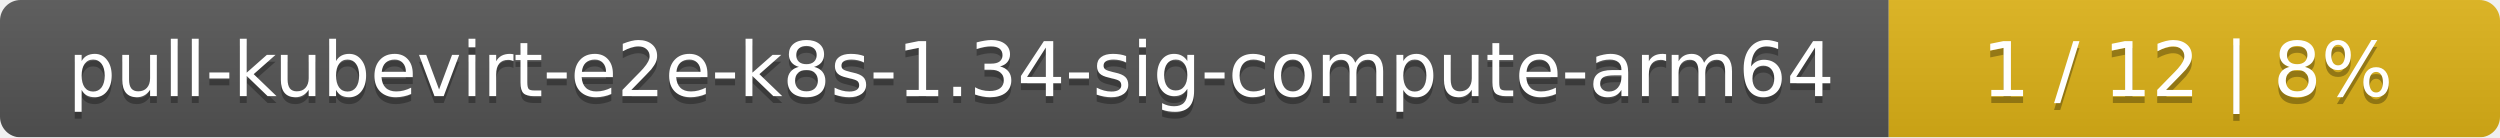
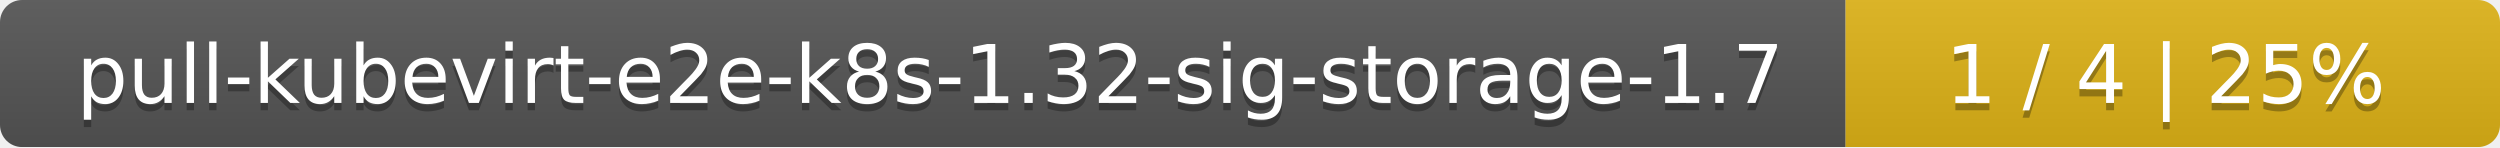
- <svg xmlns="http://www.w3.org/2000/svg" width="364" height="20">
+ <svg xmlns="http://www.w3.org/2000/svg" width="340" height="20">
  <linearGradient id="smooth" x2="0" y2="100%">
    <stop offset="0" stop-color="#bbb" stop-opacity=".1" />
    <stop offset="1" stop-opacity=".1" />
  </linearGradient>
  <mask id="round">
-     <rect width="364" height="20" rx="3" fill="#fff" />
+     <rect width="340" height="20" rx="3" fill="#fff" />
  </mask>
  <g mask="url(#round)">
-     <rect width="275" height="20" fill="#555" />
-     <rect x="275" width="89" height="20" fill="#dfb317" />
-     <rect width="364" height="20" fill="url(#smooth)" />
+     <rect width="251" height="20" fill="#555" />
+     <rect x="251" width="89" height="20" fill="#dfb317" />
+     <rect width="340" height="20" fill="url(#smooth)" />
  </g>
  <g fill="#fff" text-anchor="middle" font-family="DejaVu Sans,Verdana,Geneva,sans-serif" font-size="11">
-     <text x="138.5" y="15" fill="#010101" fill-opacity=".3">pull-kubevirt-e2e-k8s-1.34-sig-compute-arm64</text>
-     <text x="138.5" y="14">pull-kubevirt-e2e-k8s-1.34-sig-compute-arm64</text>
-     <text x="318.5" y="15" fill="#010101" fill-opacity=".3">1 / 12    |    8%</text>
-     <text x="318.5" y="14">1 / 12    |    8%</text>
+     <text x="126.5" y="15" fill="#010101" fill-opacity=".3">pull-kubevirt-e2e-k8s-1.32-sig-storage-1.7</text>
+     <text x="126.5" y="14">pull-kubevirt-e2e-k8s-1.32-sig-storage-1.7</text>
+     <text x="294.5" y="15" fill="#010101" fill-opacity=".3">1 / 4    |    25%</text>
+     <text x="294.5" y="14">1 / 4    |    25%</text>
  </g>
</svg>
